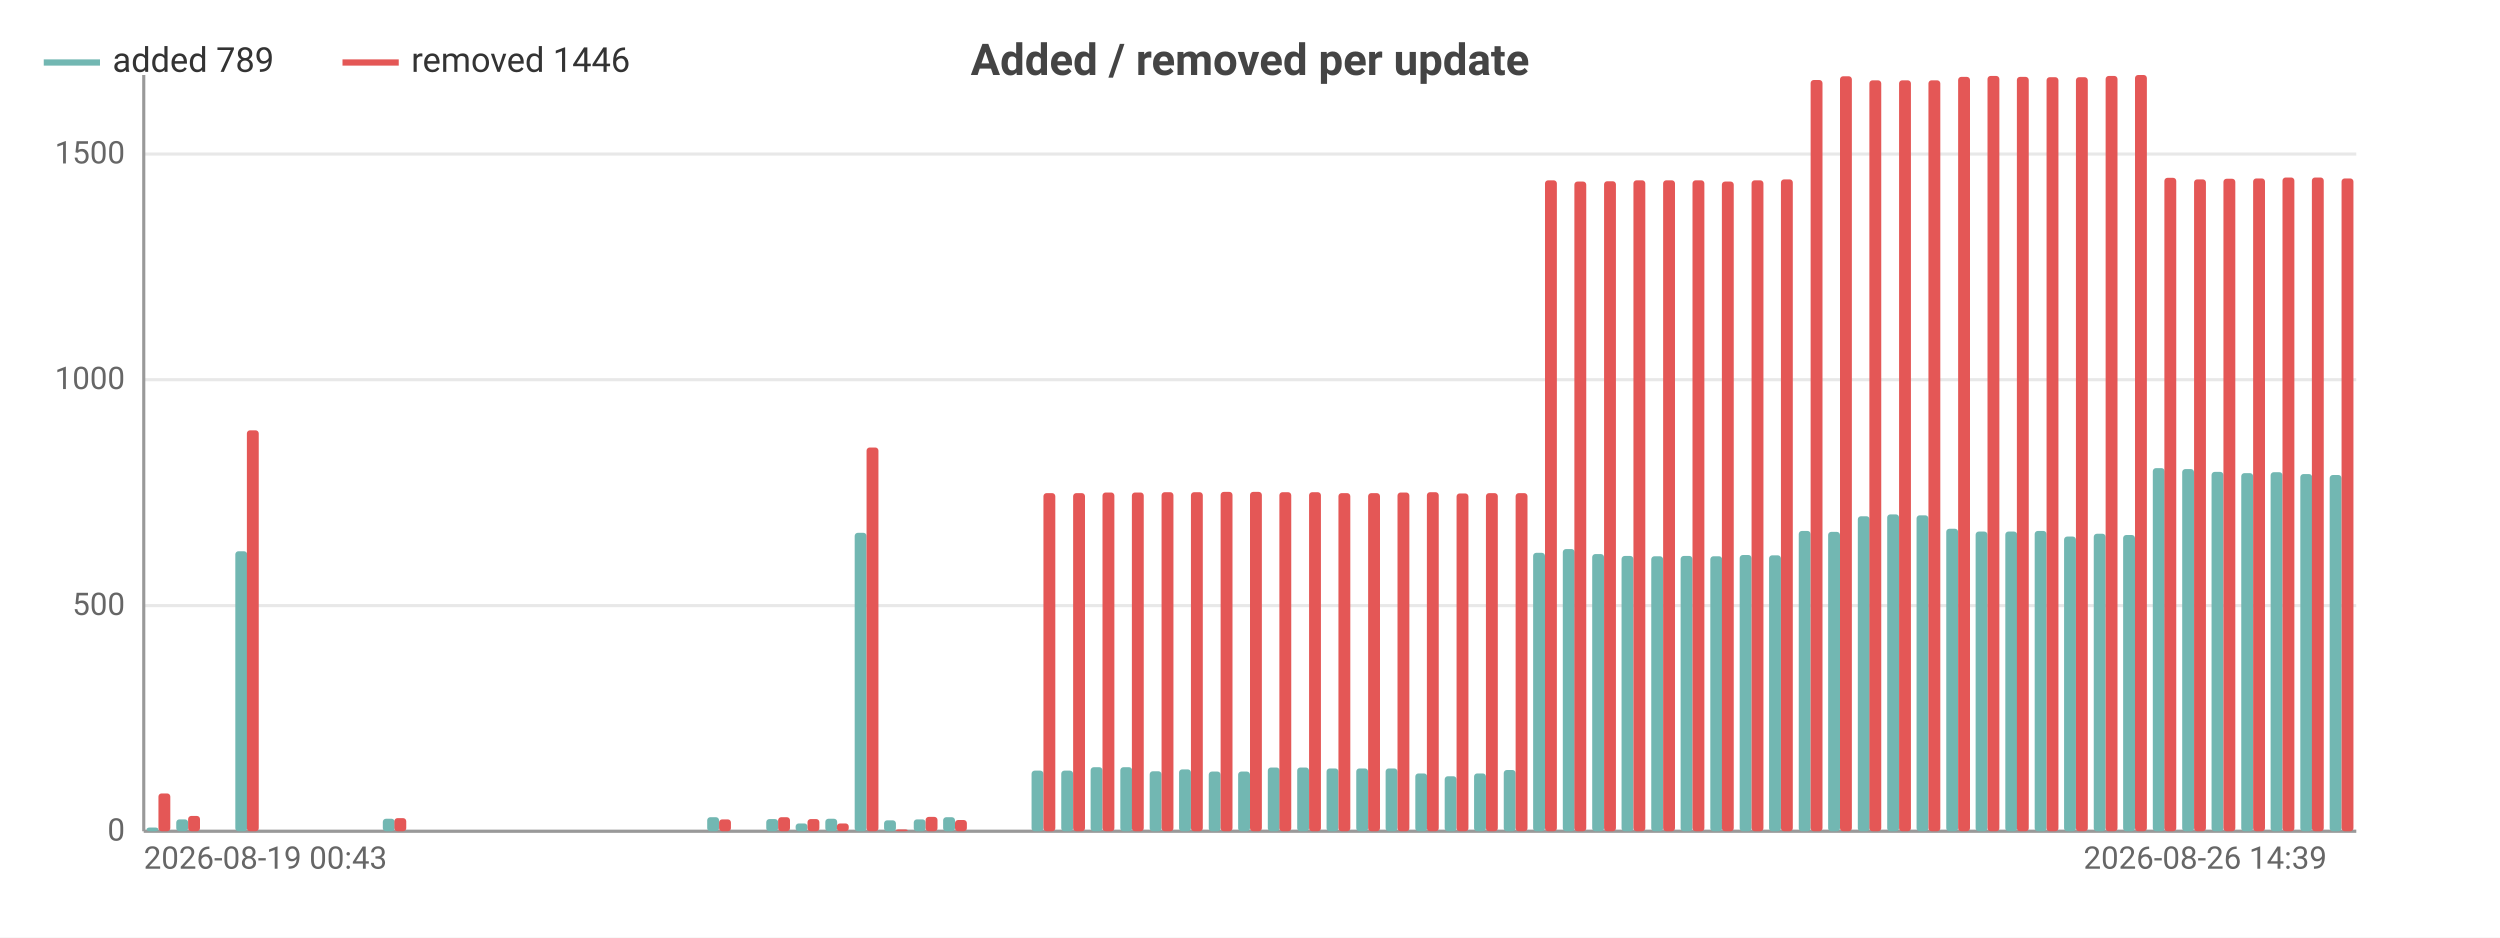
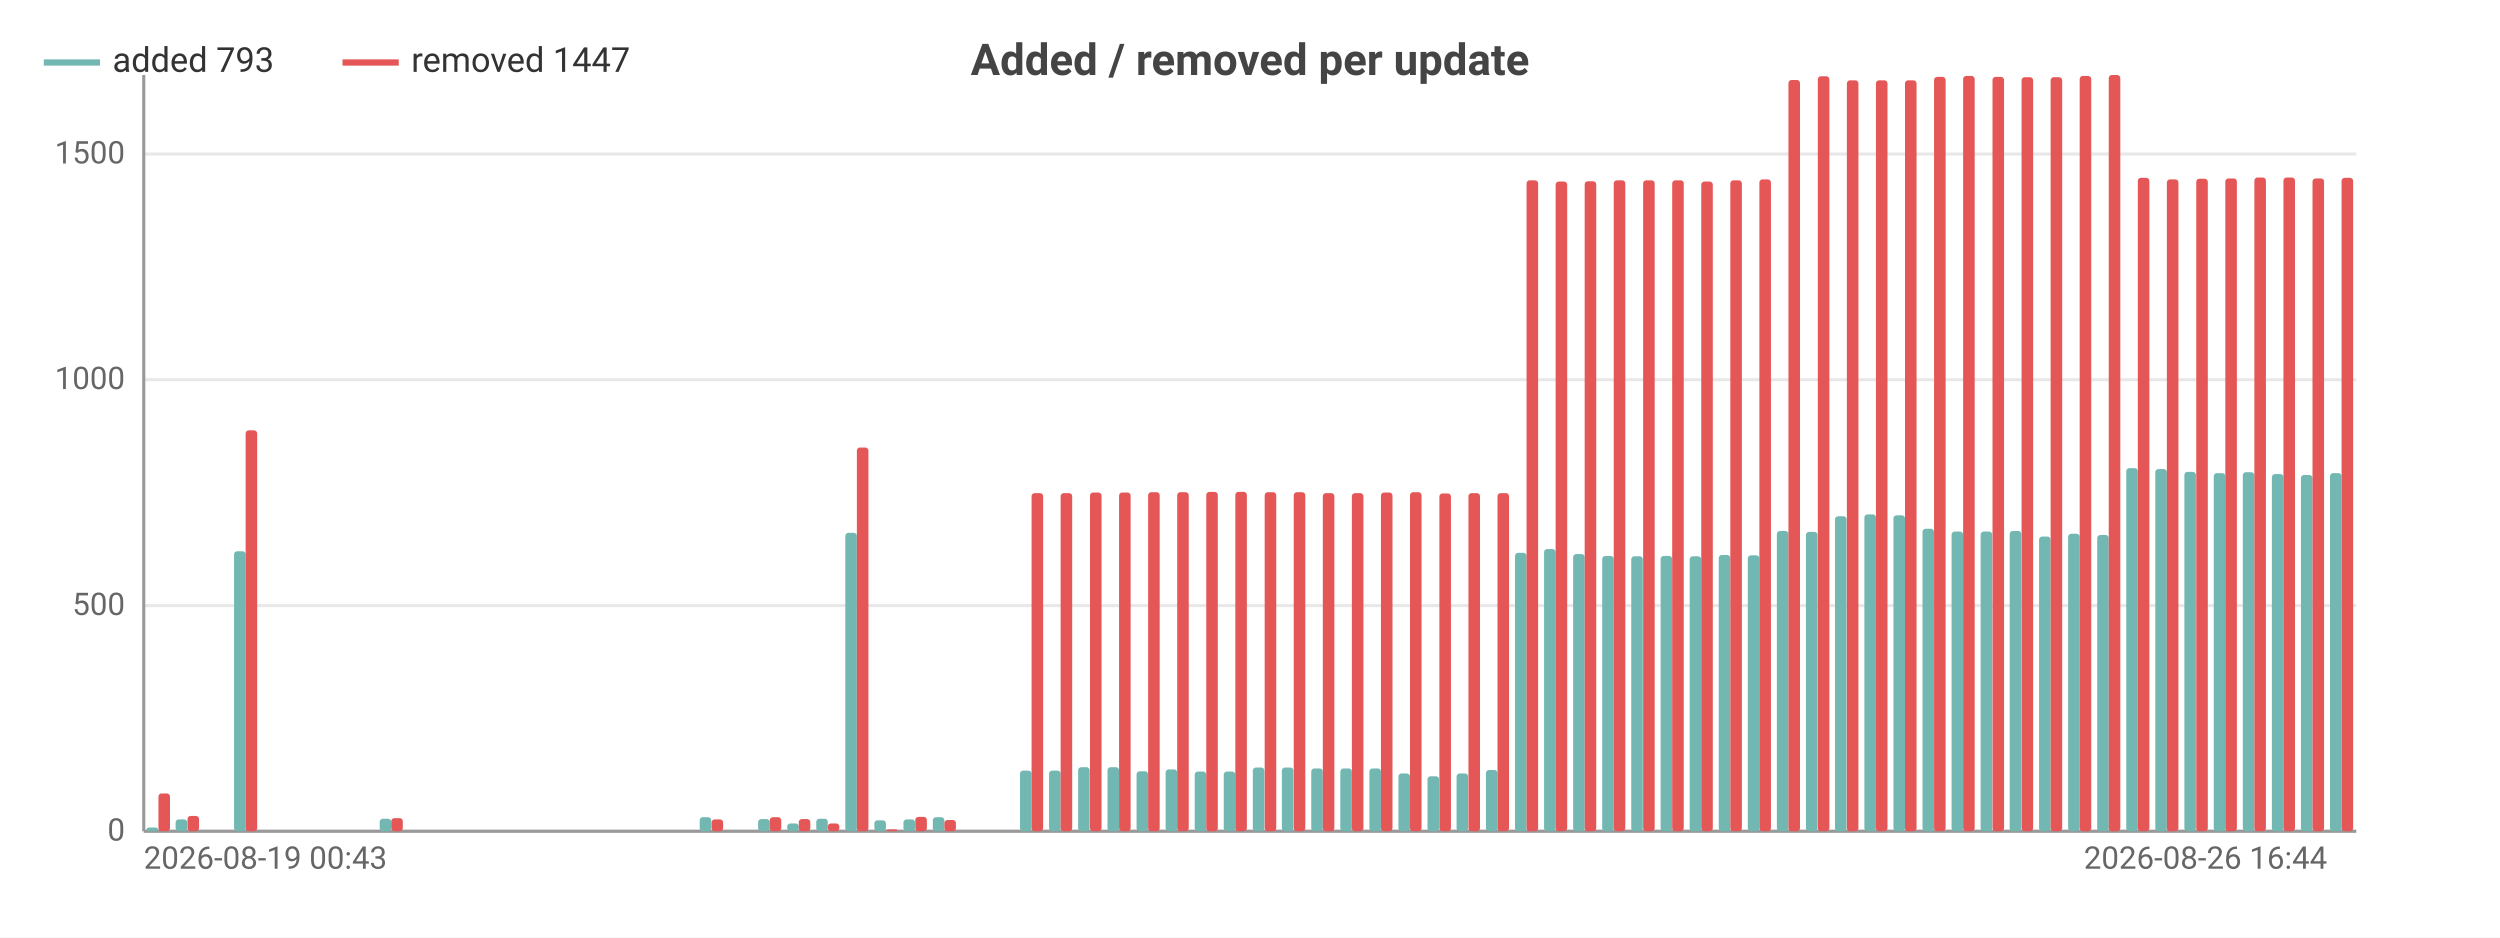
<svg xmlns="http://www.w3.org/2000/svg" width="800" height="300" viewBox="0 0 800 300">
  <rect width="800" height="300" fill="#ffffff" />
  <style>text{font-family:system-ui,-apple-system,'Segoe UI',Roboto,sans-serif}.g{stroke:#e8e8e8;stroke-width:1}.a{stroke:#999;stroke-width:1}.t{font-size:10px;fill:#666}.m{font-size:10px;text-anchor:middle;fill:#666}.e{font-size:10px;text-anchor:end;fill:#666}.l{font-size:11px;fill:#333}.tt{font-size:14px;font-weight:600;text-anchor:middle;fill:#444}.em{font-size:13px;text-anchor:middle;fill:#999}</style>
  <text class="tt" x="400.0" y="24">Added / removed per update</text>
  <line class="g" x1="46" y1="266" x2="754" y2="266" />
  <text class="e" x="40" y="269">0</text>
  <line class="g" x1="46" y1="193.8" x2="754" y2="193.8" />
  <text class="e" x="40" y="196.8">500</text>
  <line class="g" x1="46" y1="121.5" x2="754" y2="121.5" />
  <text class="e" x="40" y="124.5">1000</text>
  <line class="g" x1="46" y1="49.3" x2="754" y2="49.3" />
  <text class="e" x="40" y="52.3">1500</text>
  <line class="a" x1="46" y1="24" x2="46" y2="266" />
  <line class="a" x1="46" y1="266" x2="754" y2="266" />
-   <rect x="46.9" y="264.8" width="3.8" height="1.2" fill="#72b7b2" rx="1" />
-   <rect x="50.7" y="253.9" width="3.8" height="12.1" fill="#e45756" rx="1" />
-   <rect x="56.4" y="262.2" width="3.8" height="3.8" fill="#72b7b2" rx="1" />
-   <rect x="60.2" y="261.1" width="3.8" height="4.9" fill="#e45756" rx="1" />
-   <rect x="65.8" y="266" width="3.8" height="0" fill="#72b7b2" rx="1" />
-   <rect x="69.6" y="266" width="3.8" height="0" fill="#e45756" rx="1" />
-   <rect x="75.3" y="176.4" width="3.8" height="89.6" fill="#72b7b2" rx="1" />
-   <rect x="79.0" y="137.7" width="3.8" height="128.3" fill="#e45756" rx="1" />
-   <rect x="84.7" y="266" width="3.8" height="0" fill="#72b7b2" rx="1" />
-   <rect x="88.5" y="266" width="3.8" height="0" fill="#e45756" rx="1" />
-   <rect x="94.1" y="266" width="3.8" height="0" fill="#72b7b2" rx="1" />
-   <rect x="97.9" y="266" width="3.8" height="0" fill="#e45756" rx="1" />
-   <rect x="103.6" y="266" width="3.8" height="0" fill="#72b7b2" rx="1" />
-   <rect x="107.4" y="266" width="3.8" height="0" fill="#e45756" rx="1" />
-   <rect x="113.0" y="266" width="3.8" height="0" fill="#72b7b2" rx="1" />
-   <rect x="116.8" y="266" width="3.8" height="0" fill="#e45756" rx="1" />
-   <rect x="122.5" y="262.0" width="3.8" height="4.0" fill="#72b7b2" rx="1" />
-   <rect x="126.2" y="261.8" width="3.8" height="4.2" fill="#e45756" rx="1" />
-   <rect x="131.9" y="266" width="3.8" height="0" fill="#72b7b2" rx="1" />
-   <rect x="135.7" y="266" width="3.8" height="0" fill="#e45756" rx="1" />
-   <rect x="141.3" y="266" width="3.8" height="0" fill="#72b7b2" rx="1" />
-   <rect x="145.1" y="266" width="3.8" height="0" fill="#e45756" rx="1" />
-   <rect x="150.8" y="266" width="3.8" height="0" fill="#72b7b2" rx="1" />
-   <rect x="154.6" y="266" width="3.8" height="0" fill="#e45756" rx="1" />
-   <rect x="160.2" y="266" width="3.8" height="0" fill="#72b7b2" rx="1" />
-   <rect x="164" y="266" width="3.8" height="0" fill="#e45756" rx="1" />
-   <rect x="169.7" y="266" width="3.8" height="0" fill="#72b7b2" rx="1" />
-   <rect x="173.4" y="266" width="3.8" height="0" fill="#e45756" rx="1" />
-   <rect x="179.1" y="266" width="3.8" height="0" fill="#72b7b2" rx="1" />
-   <rect x="182.9" y="266" width="3.8" height="0" fill="#e45756" rx="1" />
-   <rect x="188.5" y="266" width="3.8" height="0" fill="#72b7b2" rx="1" />
-   <rect x="192.3" y="266" width="3.8" height="0" fill="#e45756" rx="1" />
-   <rect x="198.0" y="266" width="3.8" height="0" fill="#72b7b2" rx="1" />
-   <rect x="201.8" y="266" width="3.8" height="0" fill="#e45756" rx="1" />
-   <rect x="207.4" y="266" width="3.8" height="0" fill="#72b7b2" rx="1" />
-   <rect x="211.2" y="266" width="3.8" height="0" fill="#e45756" rx="1" />
-   <rect x="216.9" y="266" width="3.8" height="0" fill="#72b7b2" rx="1" />
-   <rect x="220.6" y="266" width="3.8" height="0" fill="#e45756" rx="1" />
-   <rect x="226.3" y="261.5" width="3.8" height="4.5" fill="#72b7b2" rx="1" />
-   <rect x="230.1" y="262.2" width="3.8" height="3.8" fill="#e45756" rx="1" />
-   <rect x="235.7" y="266" width="3.8" height="0" fill="#72b7b2" rx="1" />
-   <rect x="239.5" y="266" width="3.8" height="0" fill="#e45756" rx="1" />
-   <rect x="245.2" y="262.1" width="3.8" height="3.9" fill="#72b7b2" rx="1" />
-   <rect x="249.0" y="261.5" width="3.8" height="4.5" fill="#e45756" rx="1" />
-   <rect x="254.6" y="263.5" width="3.8" height="2.5" fill="#72b7b2" rx="1" />
-   <rect x="258.4" y="262.1" width="3.8" height="3.9" fill="#e45756" rx="1" />
-   <rect x="264.1" y="262.0" width="3.8" height="4.0" fill="#72b7b2" rx="1" />
-   <rect x="267.8" y="263.5" width="3.8" height="2.5" fill="#e45756" rx="1" />
-   <rect x="273.5" y="170.5" width="3.8" height="95.5" fill="#72b7b2" rx="1" />
-   <rect x="277.3" y="143.2" width="3.8" height="122.8" fill="#e45756" rx="1" />
-   <rect x="282.9" y="262.5" width="3.8" height="3.5" fill="#72b7b2" rx="1" />
-   <rect x="286.7" y="265.4" width="3.8" height="0.6" fill="#e45756" rx="1" />
-   <rect x="292.4" y="262.2" width="3.8" height="3.8" fill="#72b7b2" rx="1" />
-   <rect x="296.2" y="261.4" width="3.8" height="4.6" fill="#e45756" rx="1" />
-   <rect x="301.8" y="261.5" width="3.8" height="4.5" fill="#72b7b2" rx="1" />
-   <rect x="305.6" y="262.4" width="3.8" height="3.6" fill="#e45756" rx="1" />
-   <rect x="311.3" y="266" width="3.8" height="0" fill="#72b7b2" rx="1" />
-   <rect x="315.0" y="266" width="3.8" height="0" fill="#e45756" rx="1" />
-   <rect x="320.7" y="266" width="3.8" height="0" fill="#72b7b2" rx="1" />
-   <rect x="324.5" y="266" width="3.8" height="0" fill="#e45756" rx="1" />
-   <rect x="330.1" y="246.6" width="3.8" height="19.4" fill="#72b7b2" rx="1" />
-   <rect x="333.9" y="157.8" width="3.8" height="108.2" fill="#e45756" rx="1" />
-   <rect x="339.6" y="246.6" width="3.8" height="19.4" fill="#72b7b2" rx="1" />
-   <rect x="343.4" y="157.8" width="3.8" height="108.2" fill="#e45756" rx="1" />
-   <rect x="349.0" y="245.5" width="3.8" height="20.5" fill="#72b7b2" rx="1" />
-   <rect x="352.8" y="157.6" width="3.8" height="108.4" fill="#e45756" rx="1" />
-   <rect x="358.5" y="245.5" width="3.8" height="20.5" fill="#72b7b2" rx="1" />
-   <rect x="362.2" y="157.6" width="3.8" height="108.4" fill="#e45756" rx="1" />
-   <rect x="367.9" y="246.8" width="3.8" height="19.2" fill="#72b7b2" rx="1" />
-   <rect x="371.7" y="157.5" width="3.8" height="108.5" fill="#e45756" rx="1" />
-   <rect x="377.3" y="246.2" width="3.8" height="19.8" fill="#72b7b2" rx="1" />
-   <rect x="381.1" y="157.5" width="3.8" height="108.5" fill="#e45756" rx="1" />
-   <rect x="386.8" y="246.9" width="3.8" height="19.1" fill="#72b7b2" rx="1" />
-   <rect x="390.6" y="157.4" width="3.8" height="108.6" fill="#e45756" rx="1" />
-   <rect x="396.2" y="246.9" width="3.8" height="19.1" fill="#72b7b2" rx="1" />
-   <rect x="400" y="157.4" width="3.8" height="108.6" fill="#e45756" rx="1" />
-   <rect x="405.7" y="245.6" width="3.8" height="20.4" fill="#72b7b2" rx="1" />
-   <rect x="409.4" y="157.5" width="3.8" height="108.5" fill="#e45756" rx="1" />
-   <rect x="415.1" y="245.6" width="3.8" height="20.4" fill="#72b7b2" rx="1" />
-   <rect x="418.9" y="157.5" width="3.8" height="108.5" fill="#e45756" rx="1" />
-   <rect x="424.5" y="245.9" width="3.8" height="20.1" fill="#72b7b2" rx="1" />
-   <rect x="428.3" y="157.8" width="3.8" height="108.2" fill="#e45756" rx="1" />
-   <rect x="434.0" y="245.9" width="3.8" height="20.1" fill="#72b7b2" rx="1" />
-   <rect x="437.8" y="157.8" width="3.8" height="108.2" fill="#e45756" rx="1" />
-   <rect x="443.4" y="245.9" width="3.8" height="20.1" fill="#72b7b2" rx="1" />
-   <rect x="447.2" y="157.6" width="3.8" height="108.4" fill="#e45756" rx="1" />
-   <rect x="452.9" y="247.5" width="3.8" height="18.5" fill="#72b7b2" rx="1" />
-   <rect x="456.6" y="157.5" width="3.8" height="108.5" fill="#e45756" rx="1" />
-   <rect x="462.3" y="248.4" width="3.8" height="17.6" fill="#72b7b2" rx="1" />
-   <rect x="466.1" y="157.9" width="3.8" height="108.1" fill="#e45756" rx="1" />
-   <rect x="471.7" y="247.5" width="3.8" height="18.5" fill="#72b7b2" rx="1" />
-   <rect x="475.5" y="157.8" width="3.8" height="108.2" fill="#e45756" rx="1" />
-   <rect x="481.2" y="246.4" width="3.8" height="19.6" fill="#72b7b2" rx="1" />
-   <rect x="485.0" y="157.8" width="3.8" height="108.2" fill="#e45756" rx="1" />
-   <rect x="490.6" y="176.9" width="3.8" height="89.1" fill="#72b7b2" rx="1" />
-   <rect x="494.4" y="57.7" width="3.8" height="208.3" fill="#e45756" rx="1" />
-   <rect x="500.1" y="175.7" width="3.8" height="90.3" fill="#72b7b2" rx="1" />
-   <rect x="503.8" y="58.1" width="3.8" height="207.9" fill="#e45756" rx="1" />
-   <rect x="509.5" y="177.3" width="3.8" height="88.7" fill="#72b7b2" rx="1" />
-   <rect x="513.3" y="58.0" width="3.8" height="208.0" fill="#e45756" rx="1" />
-   <rect x="518.9" y="177.9" width="3.8" height="88.1" fill="#72b7b2" rx="1" />
-   <rect x="522.7" y="57.7" width="3.8" height="208.3" fill="#e45756" rx="1" />
-   <rect x="528.4" y="178.0" width="3.8" height="88.0" fill="#72b7b2" rx="1" />
-   <rect x="532.2" y="57.7" width="3.8" height="208.3" fill="#e45756" rx="1" />
-   <rect x="537.8" y="177.9" width="3.8" height="88.1" fill="#72b7b2" rx="1" />
-   <rect x="541.6" y="57.7" width="3.8" height="208.3" fill="#e45756" rx="1" />
-   <rect x="547.3" y="178.0" width="3.8" height="88.0" fill="#72b7b2" rx="1" />
-   <rect x="551.0" y="58.1" width="3.8" height="207.9" fill="#e45756" rx="1" />
-   <rect x="556.7" y="177.6" width="3.8" height="88.4" fill="#72b7b2" rx="1" />
-   <rect x="560.5" y="57.7" width="3.8" height="208.3" fill="#e45756" rx="1" />
-   <rect x="566.1" y="177.7" width="3.8" height="88.3" fill="#72b7b2" rx="1" />
-   <rect x="569.9" y="57.4" width="3.8" height="208.6" fill="#e45756" rx="1" />
-   <rect x="575.6" y="169.9" width="3.8" height="96.1" fill="#72b7b2" rx="1" />
-   <rect x="579.4" y="25.6" width="3.8" height="240.4" fill="#e45756" rx="1" />
-   <rect x="585.0" y="170.2" width="3.8" height="95.8" fill="#72b7b2" rx="1" />
-   <rect x="588.8" y="24.4" width="3.8" height="241.6" fill="#e45756" rx="1" />
-   <rect x="594.5" y="165.2" width="3.8" height="100.8" fill="#72b7b2" rx="1" />
-   <rect x="598.2" y="25.7" width="3.8" height="240.3" fill="#e45756" rx="1" />
-   <rect x="603.9" y="164.6" width="3.8" height="101.4" fill="#72b7b2" rx="1" />
-   <rect x="607.7" y="25.7" width="3.8" height="240.3" fill="#e45756" rx="1" />
-   <rect x="613.3" y="164.9" width="3.8" height="101.1" fill="#72b7b2" rx="1" />
-   <rect x="617.1" y="25.7" width="3.8" height="240.3" fill="#e45756" rx="1" />
-   <rect x="622.8" y="169.2" width="3.8" height="96.8" fill="#72b7b2" rx="1" />
-   <rect x="626.6" y="24.6" width="3.8" height="241.4" fill="#e45756" rx="1" />
-   <rect x="632.2" y="170.1" width="3.8" height="95.9" fill="#72b7b2" rx="1" />
-   <rect x="636" y="24.3" width="3.8" height="241.7" fill="#e45756" rx="1" />
-   <rect x="641.7" y="170.1" width="3.8" height="95.9" fill="#72b7b2" rx="1" />
-   <rect x="645.4" y="24.6" width="3.8" height="241.4" fill="#e45756" rx="1" />
-   <rect x="651.1" y="169.9" width="3.8" height="96.1" fill="#72b7b2" rx="1" />
-   <rect x="654.9" y="24.7" width="3.8" height="241.3" fill="#e45756" rx="1" />
-   <rect x="660.5" y="171.7" width="3.8" height="94.3" fill="#72b7b2" rx="1" />
-   <rect x="664.3" y="24.7" width="3.8" height="241.3" fill="#e45756" rx="1" />
-   <rect x="670.0" y="170.8" width="3.8" height="95.2" fill="#72b7b2" rx="1" />
-   <rect x="673.8" y="24.3" width="3.8" height="241.7" fill="#e45756" rx="1" />
-   <rect x="679.4" y="171.2" width="3.8" height="94.8" fill="#72b7b2" rx="1" />
-   <rect x="683.2" y="24" width="3.8" height="242" fill="#e45756" rx="1" />
-   <rect x="688.9" y="149.8" width="3.8" height="116.2" fill="#72b7b2" rx="1" />
-   <rect x="692.6" y="56.9" width="3.8" height="209.1" fill="#e45756" rx="1" />
-   <rect x="698.3" y="150.1" width="3.8" height="115.9" fill="#72b7b2" rx="1" />
-   <rect x="702.1" y="57.4" width="3.8" height="208.6" fill="#e45756" rx="1" />
-   <rect x="707.7" y="151.0" width="3.8" height="115.0" fill="#72b7b2" rx="1" />
-   <rect x="711.5" y="57.2" width="3.8" height="208.8" fill="#e45756" rx="1" />
-   <rect x="717.2" y="151.4" width="3.8" height="114.6" fill="#72b7b2" rx="1" />
-   <rect x="721.0" y="57.1" width="3.8" height="208.9" fill="#e45756" rx="1" />
-   <rect x="726.6" y="151.1" width="3.8" height="114.9" fill="#72b7b2" rx="1" />
-   <rect x="730.4" y="56.8" width="3.8" height="209.2" fill="#e45756" rx="1" />
-   <rect x="736.1" y="151.7" width="3.8" height="114.3" fill="#72b7b2" rx="1" />
-   <rect x="739.8" y="56.8" width="3.8" height="209.2" fill="#e45756" rx="1" />
-   <rect x="745.5" y="152.0" width="3.8" height="114.0" fill="#72b7b2" rx="1" />
-   <rect x="749.3" y="57.1" width="3.8" height="208.9" fill="#e45756" rx="1" />
+   <rect x="46.9" y="264.8" width="3.7" height="1.2" fill="#72b7b2" rx="1" />
+   <rect x="50.7" y="253.9" width="3.7" height="12.1" fill="#e45756" rx="1" />
+   <rect x="56.2" y="262.2" width="3.7" height="3.8" fill="#72b7b2" rx="1" />
+   <rect x="60.0" y="261.1" width="3.7" height="4.9" fill="#e45756" rx="1" />
+   <rect x="65.6" y="266" width="3.7" height="0" fill="#72b7b2" rx="1" />
+   <rect x="69.3" y="266" width="3.7" height="0" fill="#e45756" rx="1" />
+   <rect x="74.9" y="176.4" width="3.7" height="89.6" fill="#72b7b2" rx="1" />
+   <rect x="78.6" y="137.7" width="3.7" height="128.3" fill="#e45756" rx="1" />
+   <rect x="84.2" y="266" width="3.7" height="0" fill="#72b7b2" rx="1" />
+   <rect x="87.9" y="266" width="3.7" height="0" fill="#e45756" rx="1" />
+   <rect x="93.5" y="266" width="3.7" height="0" fill="#72b7b2" rx="1" />
+   <rect x="97.2" y="266" width="3.7" height="0" fill="#e45756" rx="1" />
+   <rect x="102.8" y="266" width="3.7" height="0" fill="#72b7b2" rx="1" />
+   <rect x="106.6" y="266" width="3.7" height="0" fill="#e45756" rx="1" />
+   <rect x="112.1" y="266" width="3.7" height="0" fill="#72b7b2" rx="1" />
+   <rect x="115.9" y="266" width="3.7" height="0" fill="#e45756" rx="1" />
+   <rect x="121.5" y="262.0" width="3.7" height="4.0" fill="#72b7b2" rx="1" />
+   <rect x="125.2" y="261.8" width="3.7" height="4.2" fill="#e45756" rx="1" />
+   <rect x="130.8" y="266" width="3.7" height="0" fill="#72b7b2" rx="1" />
+   <rect x="134.5" y="266" width="3.7" height="0" fill="#e45756" rx="1" />
+   <rect x="140.1" y="266" width="3.7" height="0" fill="#72b7b2" rx="1" />
+   <rect x="143.8" y="266" width="3.7" height="0" fill="#e45756" rx="1" />
+   <rect x="149.4" y="266" width="3.7" height="0" fill="#72b7b2" rx="1" />
+   <rect x="153.1" y="266" width="3.7" height="0" fill="#e45756" rx="1" />
+   <rect x="158.7" y="266" width="3.7" height="0" fill="#72b7b2" rx="1" />
+   <rect x="162.4" y="266" width="3.7" height="0" fill="#e45756" rx="1" />
+   <rect x="168.0" y="266" width="3.7" height="0" fill="#72b7b2" rx="1" />
+   <rect x="171.8" y="266" width="3.7" height="0" fill="#e45756" rx="1" />
+   <rect x="177.4" y="266" width="3.7" height="0" fill="#72b7b2" rx="1" />
+   <rect x="181.1" y="266" width="3.7" height="0" fill="#e45756" rx="1" />
+   <rect x="186.7" y="266" width="3.7" height="0" fill="#72b7b2" rx="1" />
+   <rect x="190.4" y="266" width="3.7" height="0" fill="#e45756" rx="1" />
+   <rect x="196.0" y="266" width="3.7" height="0" fill="#72b7b2" rx="1" />
+   <rect x="199.7" y="266" width="3.7" height="0" fill="#e45756" rx="1" />
+   <rect x="205.3" y="266" width="3.7" height="0" fill="#72b7b2" rx="1" />
+   <rect x="209.0" y="266" width="3.7" height="0" fill="#e45756" rx="1" />
+   <rect x="214.6" y="266" width="3.7" height="0" fill="#72b7b2" rx="1" />
+   <rect x="218.3" y="266" width="3.7" height="0" fill="#e45756" rx="1" />
+   <rect x="223.9" y="261.5" width="3.7" height="4.5" fill="#72b7b2" rx="1" />
+   <rect x="227.7" y="262.2" width="3.7" height="3.8" fill="#e45756" rx="1" />
+   <rect x="233.2" y="266" width="3.7" height="0" fill="#72b7b2" rx="1" />
+   <rect x="237.0" y="266" width="3.7" height="0" fill="#e45756" rx="1" />
+   <rect x="242.6" y="262.1" width="3.7" height="3.9" fill="#72b7b2" rx="1" />
+   <rect x="246.3" y="261.5" width="3.7" height="4.5" fill="#e45756" rx="1" />
+   <rect x="251.9" y="263.5" width="3.7" height="2.5" fill="#72b7b2" rx="1" />
+   <rect x="255.6" y="262.1" width="3.7" height="3.9" fill="#e45756" rx="1" />
+   <rect x="261.2" y="262.0" width="3.7" height="4.0" fill="#72b7b2" rx="1" />
+   <rect x="264.9" y="263.5" width="3.7" height="2.5" fill="#e45756" rx="1" />
+   <rect x="270.5" y="170.5" width="3.7" height="95.5" fill="#72b7b2" rx="1" />
+   <rect x="274.2" y="143.2" width="3.7" height="122.8" fill="#e45756" rx="1" />
+   <rect x="279.8" y="262.5" width="3.7" height="3.5" fill="#72b7b2" rx="1" />
+   <rect x="283.6" y="265.4" width="3.7" height="0.6" fill="#e45756" rx="1" />
+   <rect x="289.1" y="262.2" width="3.7" height="3.8" fill="#72b7b2" rx="1" />
+   <rect x="292.9" y="261.4" width="3.7" height="4.6" fill="#e45756" rx="1" />
+   <rect x="298.5" y="261.5" width="3.7" height="4.5" fill="#72b7b2" rx="1" />
+   <rect x="302.2" y="262.4" width="3.7" height="3.6" fill="#e45756" rx="1" />
+   <rect x="307.8" y="266" width="3.7" height="0" fill="#72b7b2" rx="1" />
+   <rect x="311.5" y="266" width="3.7" height="0" fill="#e45756" rx="1" />
+   <rect x="317.1" y="266" width="3.7" height="0" fill="#72b7b2" rx="1" />
+   <rect x="320.8" y="266" width="3.7" height="0" fill="#e45756" rx="1" />
+   <rect x="326.4" y="246.6" width="3.7" height="19.4" fill="#72b7b2" rx="1" />
+   <rect x="330.1" y="157.8" width="3.7" height="108.2" fill="#e45756" rx="1" />
+   <rect x="335.7" y="246.6" width="3.7" height="19.4" fill="#72b7b2" rx="1" />
+   <rect x="339.4" y="157.8" width="3.7" height="108.2" fill="#e45756" rx="1" />
+   <rect x="345.0" y="245.5" width="3.7" height="20.5" fill="#72b7b2" rx="1" />
+   <rect x="348.8" y="157.6" width="3.7" height="108.4" fill="#e45756" rx="1" />
+   <rect x="354.4" y="245.5" width="3.7" height="20.5" fill="#72b7b2" rx="1" />
+   <rect x="358.1" y="157.6" width="3.7" height="108.4" fill="#e45756" rx="1" />
+   <rect x="363.7" y="246.8" width="3.7" height="19.2" fill="#72b7b2" rx="1" />
+   <rect x="367.4" y="157.5" width="3.7" height="108.5" fill="#e45756" rx="1" />
+   <rect x="373.0" y="246.2" width="3.7" height="19.8" fill="#72b7b2" rx="1" />
+   <rect x="376.7" y="157.5" width="3.7" height="108.5" fill="#e45756" rx="1" />
+   <rect x="382.3" y="246.9" width="3.7" height="19.1" fill="#72b7b2" rx="1" />
+   <rect x="386.0" y="157.4" width="3.7" height="108.6" fill="#e45756" rx="1" />
+   <rect x="391.6" y="246.9" width="3.7" height="19.1" fill="#72b7b2" rx="1" />
+   <rect x="395.3" y="157.4" width="3.7" height="108.6" fill="#e45756" rx="1" />
+   <rect x="400.9" y="245.6" width="3.7" height="20.4" fill="#72b7b2" rx="1" />
+   <rect x="404.7" y="157.5" width="3.7" height="108.5" fill="#e45756" rx="1" />
+   <rect x="410.2" y="245.6" width="3.7" height="20.4" fill="#72b7b2" rx="1" />
+   <rect x="414.0" y="157.5" width="3.7" height="108.5" fill="#e45756" rx="1" />
+   <rect x="419.6" y="245.9" width="3.7" height="20.1" fill="#72b7b2" rx="1" />
+   <rect x="423.3" y="157.8" width="3.7" height="108.2" fill="#e45756" rx="1" />
+   <rect x="428.9" y="245.9" width="3.7" height="20.1" fill="#72b7b2" rx="1" />
+   <rect x="432.6" y="157.8" width="3.7" height="108.2" fill="#e45756" rx="1" />
+   <rect x="438.2" y="245.9" width="3.7" height="20.1" fill="#72b7b2" rx="1" />
+   <rect x="441.9" y="157.6" width="3.7" height="108.4" fill="#e45756" rx="1" />
+   <rect x="447.5" y="247.5" width="3.7" height="18.5" fill="#72b7b2" rx="1" />
+   <rect x="451.2" y="157.5" width="3.7" height="108.5" fill="#e45756" rx="1" />
+   <rect x="456.8" y="248.4" width="3.7" height="17.6" fill="#72b7b2" rx="1" />
+   <rect x="460.6" y="157.9" width="3.7" height="108.1" fill="#e45756" rx="1" />
+   <rect x="466.1" y="247.5" width="3.7" height="18.5" fill="#72b7b2" rx="1" />
+   <rect x="469.9" y="157.8" width="3.7" height="108.2" fill="#e45756" rx="1" />
+   <rect x="475.5" y="246.4" width="3.7" height="19.6" fill="#72b7b2" rx="1" />
+   <rect x="479.2" y="157.8" width="3.7" height="108.2" fill="#e45756" rx="1" />
+   <rect x="484.8" y="176.9" width="3.7" height="89.1" fill="#72b7b2" rx="1" />
+   <rect x="488.5" y="57.7" width="3.7" height="208.3" fill="#e45756" rx="1" />
+   <rect x="494.1" y="175.7" width="3.7" height="90.3" fill="#72b7b2" rx="1" />
+   <rect x="497.8" y="58.1" width="3.7" height="207.9" fill="#e45756" rx="1" />
+   <rect x="503.4" y="177.3" width="3.7" height="88.7" fill="#72b7b2" rx="1" />
+   <rect x="507.1" y="58.0" width="3.7" height="208.0" fill="#e45756" rx="1" />
+   <rect x="512.7" y="177.9" width="3.7" height="88.1" fill="#72b7b2" rx="1" />
+   <rect x="516.4" y="57.7" width="3.7" height="208.3" fill="#e45756" rx="1" />
+   <rect x="522.0" y="178.0" width="3.7" height="88.0" fill="#72b7b2" rx="1" />
+   <rect x="525.8" y="57.7" width="3.7" height="208.3" fill="#e45756" rx="1" />
+   <rect x="531.4" y="177.9" width="3.7" height="88.1" fill="#72b7b2" rx="1" />
+   <rect x="535.1" y="57.7" width="3.7" height="208.3" fill="#e45756" rx="1" />
+   <rect x="540.7" y="178.0" width="3.7" height="88.0" fill="#72b7b2" rx="1" />
+   <rect x="544.4" y="58.1" width="3.7" height="207.9" fill="#e45756" rx="1" />
+   <rect x="550.0" y="177.6" width="3.7" height="88.4" fill="#72b7b2" rx="1" />
+   <rect x="553.7" y="57.7" width="3.7" height="208.3" fill="#e45756" rx="1" />
+   <rect x="559.3" y="177.7" width="3.7" height="88.3" fill="#72b7b2" rx="1" />
+   <rect x="563.0" y="57.4" width="3.7" height="208.6" fill="#e45756" rx="1" />
+   <rect x="568.6" y="169.9" width="3.7" height="96.1" fill="#72b7b2" rx="1" />
+   <rect x="572.3" y="25.6" width="3.7" height="240.4" fill="#e45756" rx="1" />
+   <rect x="577.9" y="170.2" width="3.7" height="95.8" fill="#72b7b2" rx="1" />
+   <rect x="581.7" y="24.4" width="3.7" height="241.6" fill="#e45756" rx="1" />
+   <rect x="587.2" y="165.2" width="3.7" height="100.8" fill="#72b7b2" rx="1" />
+   <rect x="591.0" y="25.7" width="3.7" height="240.3" fill="#e45756" rx="1" />
+   <rect x="596.6" y="164.6" width="3.7" height="101.4" fill="#72b7b2" rx="1" />
+   <rect x="600.3" y="25.7" width="3.7" height="240.3" fill="#e45756" rx="1" />
+   <rect x="605.9" y="164.9" width="3.7" height="101.1" fill="#72b7b2" rx="1" />
+   <rect x="609.6" y="25.7" width="3.7" height="240.3" fill="#e45756" rx="1" />
+   <rect x="615.2" y="169.2" width="3.7" height="96.8" fill="#72b7b2" rx="1" />
+   <rect x="618.9" y="24.6" width="3.7" height="241.4" fill="#e45756" rx="1" />
+   <rect x="624.5" y="170.1" width="3.7" height="95.9" fill="#72b7b2" rx="1" />
+   <rect x="628.2" y="24.3" width="3.7" height="241.7" fill="#e45756" rx="1" />
+   <rect x="633.8" y="170.1" width="3.7" height="95.9" fill="#72b7b2" rx="1" />
+   <rect x="637.6" y="24.6" width="3.7" height="241.4" fill="#e45756" rx="1" />
+   <rect x="643.1" y="169.9" width="3.7" height="96.1" fill="#72b7b2" rx="1" />
+   <rect x="646.9" y="24.7" width="3.7" height="241.3" fill="#e45756" rx="1" />
+   <rect x="652.5" y="171.7" width="3.7" height="94.3" fill="#72b7b2" rx="1" />
+   <rect x="656.2" y="24.7" width="3.7" height="241.3" fill="#e45756" rx="1" />
+   <rect x="661.8" y="170.8" width="3.7" height="95.2" fill="#72b7b2" rx="1" />
+   <rect x="665.5" y="24.3" width="3.7" height="241.7" fill="#e45756" rx="1" />
+   <rect x="671.1" y="171.2" width="3.7" height="94.8" fill="#72b7b2" rx="1" />
+   <rect x="674.8" y="24" width="3.7" height="242" fill="#e45756" rx="1" />
+   <rect x="680.4" y="149.8" width="3.7" height="116.2" fill="#72b7b2" rx="1" />
+   <rect x="684.1" y="56.9" width="3.7" height="209.1" fill="#e45756" rx="1" />
+   <rect x="689.7" y="150.1" width="3.7" height="115.9" fill="#72b7b2" rx="1" />
+   <rect x="693.4" y="57.4" width="3.7" height="208.6" fill="#e45756" rx="1" />
+   <rect x="699.0" y="151.0" width="3.7" height="115.0" fill="#72b7b2" rx="1" />
+   <rect x="702.8" y="57.2" width="3.7" height="208.8" fill="#e45756" rx="1" />
+   <rect x="708.4" y="151.4" width="3.7" height="114.6" fill="#72b7b2" rx="1" />
+   <rect x="712.1" y="57.1" width="3.7" height="208.9" fill="#e45756" rx="1" />
+   <rect x="717.7" y="151.1" width="3.7" height="114.9" fill="#72b7b2" rx="1" />
+   <rect x="721.4" y="56.8" width="3.7" height="209.2" fill="#e45756" rx="1" />
+   <rect x="727.0" y="151.7" width="3.7" height="114.3" fill="#72b7b2" rx="1" />
+   <rect x="730.7" y="56.8" width="3.7" height="209.2" fill="#e45756" rx="1" />
+   <rect x="736.3" y="152.0" width="3.7" height="114.0" fill="#72b7b2" rx="1" />
+   <rect x="740.0" y="57.1" width="3.7" height="208.9" fill="#e45756" rx="1" />
+   <rect x="745.6" y="151.4" width="3.7" height="114.6" fill="#72b7b2" rx="1" />
+   <rect x="749.3" y="56.9" width="3.7" height="209.1" fill="#e45756" rx="1" />
  <text class="t" x="46" y="278">2026-08-19 00:43</text>
-   <text class="e" x="744.6" y="278">2026-08-26 14:39</text>
+   <text class="e" x="744.7" y="278">2026-08-26 16:44</text>
  <line x1="14" y1="20" x2="32" y2="20" stroke="#72b7b2" stroke-width="2" />
-   <text class="l" x="36" y="23">added 789</text>
+   <text class="l" x="36" y="23">added 793</text>
  <line x1="109.6" y1="20" x2="127.6" y2="20" stroke="#e45756" stroke-width="2" />
-   <text class="l" x="131.6" y="23">removed 1446</text>
+   <text class="l" x="131.6" y="23">removed 1447</text>
</svg>
